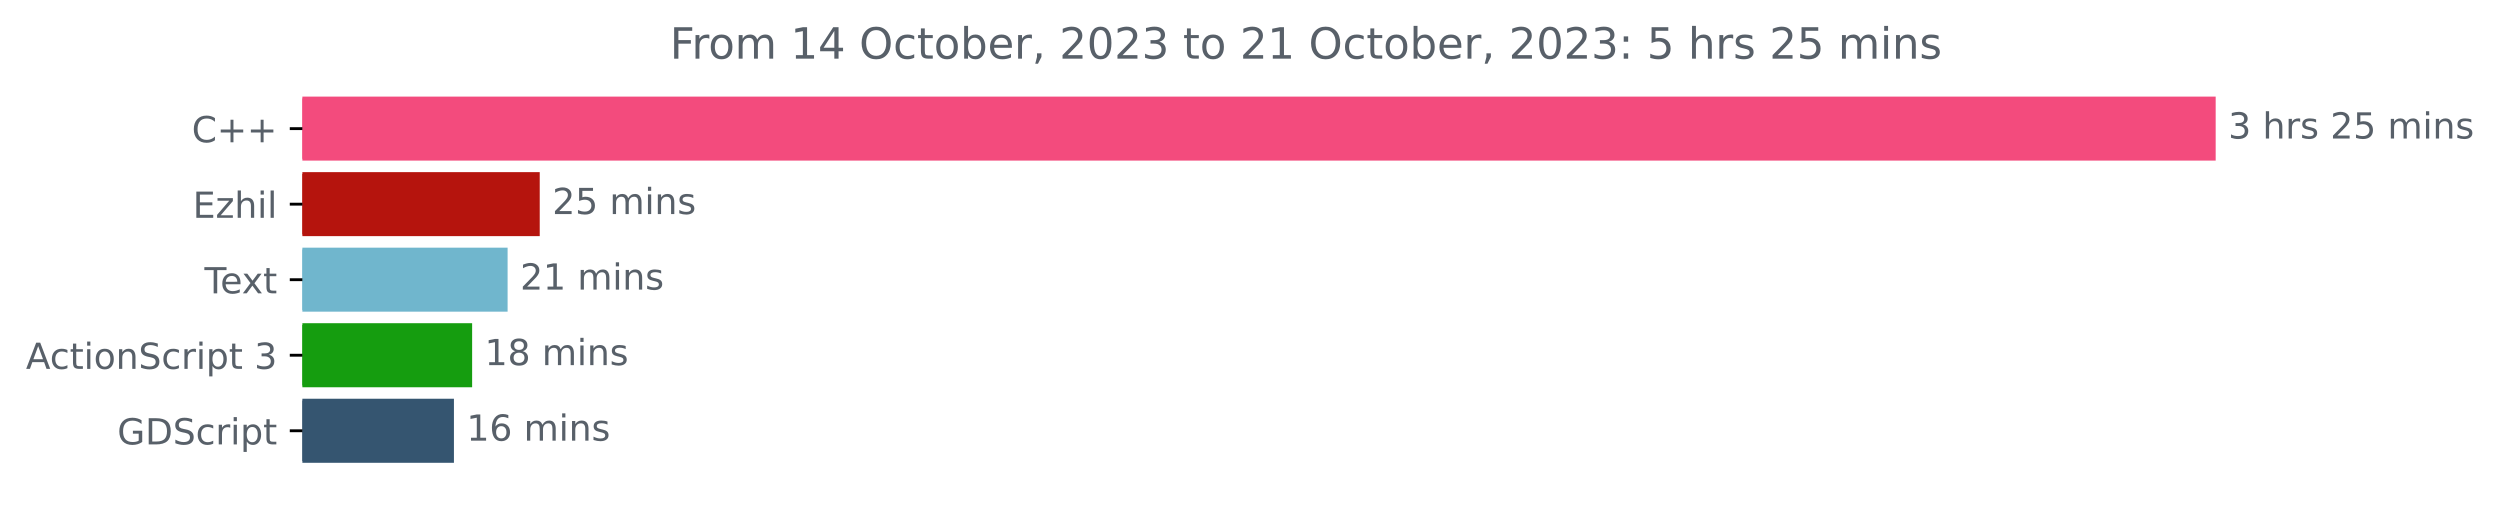
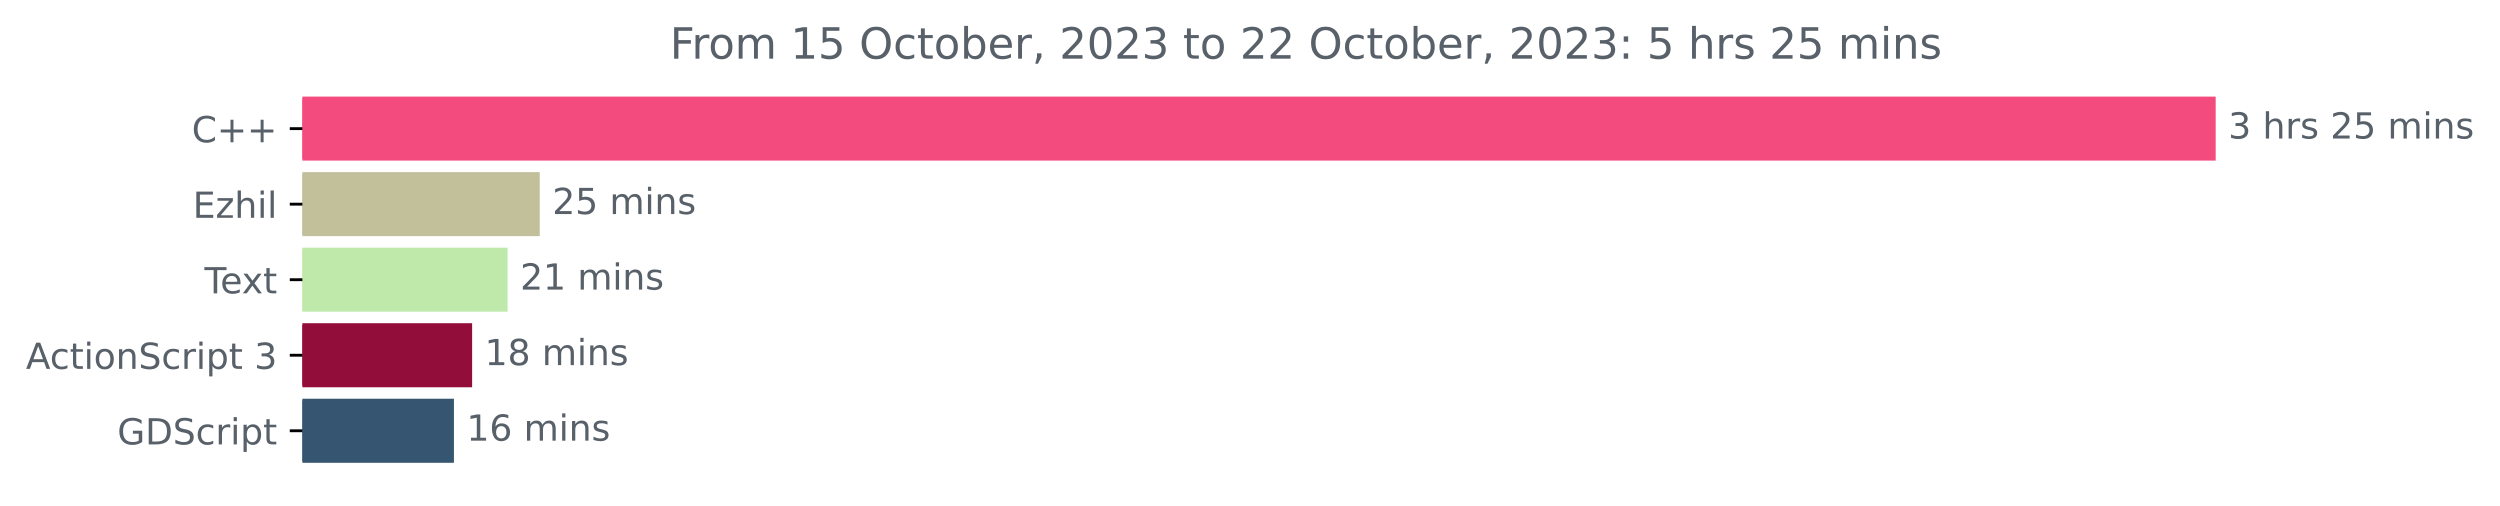
<svg xmlns="http://www.w3.org/2000/svg" xmlns:xlink="http://www.w3.org/1999/xlink" width="695.038pt" height="140.398pt" viewBox="0 0 695.038 140.398" version="1.1">
  <defs>
    <style type="text/css">*{stroke-linejoin: round; stroke-linecap: butt}</style>
  </defs>
  <g id="figure_1">
    <g id="patch_1">
      <path d="M 0 140.398  L 695.038 140.398  L 695.038 0  L 0 0  L 0 140.398  z " style="fill: none" />
    </g>
    <g id="axes_1">
      <g id="patch_2">
-         <path d="M 84.064 27.358  L 615.493 27.358  L 615.493 44.158  L 84.064 44.158  z " clip-path="url(#p6837ee36b6)" style="fill: #f34b7d; stroke: #f34b7d; stroke-linejoin: miter" />
+         <path d="M 84.064 27.358  L 615.493 27.358  L 615.493 44.158  L 84.064 44.158  z " clip-path="url(#pa6be875b4f)" style="fill: #f34b7d; stroke: #f34b7d; stroke-linejoin: miter" />
      </g>
      <g id="patch_3">
-         <path d="M 84.064 48.358  L 149.555 48.358  L 149.555 65.158  L 84.064 65.158  z " clip-path="url(#p6837ee36b6)" style="fill: #b5140d; stroke: #b5140d; stroke-linejoin: miter" />
+         <path d="M 84.064 48.358  L 149.555 48.358  L 149.555 65.158  L 84.064 65.158  z " clip-path="url(#pa6be875b4f)" style="fill: #c1c09b; stroke: #c1c09b; stroke-linejoin: miter" />
      </g>
      <g id="patch_4">
-         <path d="M 84.064 69.358  L 140.621 69.358  L 140.621 86.158  L 84.064 86.158  z " clip-path="url(#p6837ee36b6)" style="fill: #70b6cd; stroke: #70b6cd; stroke-linejoin: miter" />
+         <path d="M 84.064 69.358  L 140.621 69.358  L 140.621 86.158  L 84.064 86.158  z " clip-path="url(#pa6be875b4f)" style="fill: #bee9aa; stroke: #bee9aa; stroke-linejoin: miter" />
      </g>
      <g id="patch_5">
-         <path d="M 84.064 90.358  L 130.759 90.358  L 130.759 107.158  L 84.064 107.158  z " clip-path="url(#p6837ee36b6)" style="fill: #159d0f; stroke: #159d0f; stroke-linejoin: miter" />
+         <path d="M 84.064 90.358  L 130.759 90.358  L 130.759 107.158  L 84.064 107.158  z " clip-path="url(#pa6be875b4f)" style="fill: #920d3a; stroke: #920d3a; stroke-linejoin: miter" />
      </g>
      <g id="patch_6">
-         <path d="M 84.064 111.358  L 125.702 111.358  L 125.702 128.158  L 84.064 128.158  z " clip-path="url(#p6837ee36b6)" style="fill: #355570; stroke: #355570; stroke-linejoin: miter" />
+         <path d="M 84.064 111.358  L 125.702 111.358  L 125.702 128.158  L 84.064 128.158  z " clip-path="url(#pa6be875b4f)" style="fill: #355570; stroke: #355570; stroke-linejoin: miter" />
      </g>
      <g id="matplotlib.axis_1" />
      <g id="matplotlib.axis_2">
        <g id="ytick_1">
          <g id="line2d_1">
            <defs>
-               <path id="mb5e273ddc7" d="M 0 0  L -3.5 0  " style="stroke: #000000; stroke-width: 0.8" />
+               <path id="mff08d1b38f" d="M 0 0  L -3.5 0  " style="stroke: #000000; stroke-width: 0.8" />
            </defs>
            <g>
-               <use xlink:href="#mb5e273ddc7" x="84.064" y="35.758" style="stroke: #000000; stroke-width: 0.8" />
+               <use xlink:href="#mff08d1b38f" x="84.064" y="35.758" style="stroke: #000000; stroke-width: 0.8" />
            </g>
          </g>
          <g id="text_1">
            <g style="fill: #586069" transform="translate(53.32187 39.55734)scale(0.1 -0.1)">
              <defs>
                <path id="DejaVuSans-43" d="M 4122 4306  L 4122 3641  Q 3803 3938 3442 4084  Q 3081 4231 2675 4231  Q 1875 4231 1450 3742  Q 1025 3253 1025 2328  Q 1025 1406 1450 917  Q 1875 428 2675 428  Q 3081 428 3442 575  Q 3803 722 4122 1019  L 4122 359  Q 3791 134 3420 21  Q 3050 -91 2638 -91  Q 1578 -91 968 557  Q 359 1206 359 2328  Q 359 3453 968 4101  Q 1578 4750 2638 4750  Q 3056 4750 3426 4639  Q 3797 4528 4122 4306  z " transform="scale(0.015625)" />
                <path id="DejaVuSans-2b" d="M 2944 4013  L 2944 2272  L 4684 2272  L 4684 1741  L 2944 1741  L 2944 0  L 2419 0  L 2419 1741  L 678 1741  L 678 2272  L 2419 2272  L 2419 4013  L 2944 4013  z " transform="scale(0.015625)" />
              </defs>
              <use xlink:href="#DejaVuSans-43" />
              <use xlink:href="#DejaVuSans-2b" x="69.824" />
              <use xlink:href="#DejaVuSans-2b" x="153.613" />
            </g>
          </g>
        </g>
        <g id="ytick_2">
          <g id="line2d_2">
            <g>
-               <use xlink:href="#mb5e273ddc7" x="84.064" y="56.758" style="stroke: #000000; stroke-width: 0.8" />
+               <use xlink:href="#mff08d1b38f" x="84.064" y="56.758" style="stroke: #000000; stroke-width: 0.8" />
            </g>
          </g>
          <g id="text_2">
            <g style="fill: #586069" transform="translate(53.60312 60.55734)scale(0.1 -0.1)">
              <defs>
                <path id="DejaVuSans-45" d="M 628 4666  L 3578 4666  L 3578 4134  L 1259 4134  L 1259 2753  L 3481 2753  L 3481 2222  L 1259 2222  L 1259 531  L 3634 531  L 3634 0  L 628 0  L 628 4666  z " transform="scale(0.015625)" />
                <path id="DejaVuSans-7a" d="M 353 3500  L 3084 3500  L 3084 2975  L 922 459  L 3084 459  L 3084 0  L 275 0  L 275 525  L 2438 3041  L 353 3041  L 353 3500  z " transform="scale(0.015625)" />
                <path id="DejaVuSans-68" d="M 3513 2113  L 3513 0  L 2938 0  L 2938 2094  Q 2938 2591 2744 2837  Q 2550 3084 2163 3084  Q 1697 3084 1428 2787  Q 1159 2491 1159 1978  L 1159 0  L 581 0  L 581 4863  L 1159 4863  L 1159 2956  Q 1366 3272 1645 3428  Q 1925 3584 2291 3584  Q 2894 3584 3203 3211  Q 3513 2838 3513 2113  z " transform="scale(0.015625)" />
                <path id="DejaVuSans-69" d="M 603 3500  L 1178 3500  L 1178 0  L 603 0  L 603 3500  z M 603 4863  L 1178 4863  L 1178 4134  L 603 4134  L 603 4863  z " transform="scale(0.015625)" />
                <path id="DejaVuSans-6c" d="M 603 4863  L 1178 4863  L 1178 0  L 603 0  L 603 4863  z " transform="scale(0.015625)" />
              </defs>
              <use xlink:href="#DejaVuSans-45" />
              <use xlink:href="#DejaVuSans-7a" x="63.184" />
              <use xlink:href="#DejaVuSans-68" x="115.674" />
              <use xlink:href="#DejaVuSans-69" x="179.053" />
              <use xlink:href="#DejaVuSans-6c" x="206.836" />
            </g>
          </g>
        </g>
        <g id="ytick_3">
          <g id="line2d_3">
            <g>
-               <use xlink:href="#mb5e273ddc7" x="84.064" y="77.758" style="stroke: #000000; stroke-width: 0.8" />
+               <use xlink:href="#mff08d1b38f" x="84.064" y="77.758" style="stroke: #000000; stroke-width: 0.8" />
            </g>
          </g>
          <g id="text_3">
            <g style="fill: #586069" transform="translate(56.83906 81.55734)scale(0.1 -0.1)">
              <defs>
                <path id="DejaVuSans-54" d="M -19 4666  L 3928 4666  L 3928 4134  L 2272 4134  L 2272 0  L 1638 0  L 1638 4134  L -19 4134  L -19 4666  z " transform="scale(0.015625)" />
                <path id="DejaVuSans-65" d="M 3597 1894  L 3597 1613  L 953 1613  Q 991 1019 1311 708  Q 1631 397 2203 397  Q 2534 397 2845 478  Q 3156 559 3463 722  L 3463 178  Q 3153 47 2828 -22  Q 2503 -91 2169 -91  Q 1331 -91 842 396  Q 353 884 353 1716  Q 353 2575 817 3079  Q 1281 3584 2069 3584  Q 2775 3584 3186 3129  Q 3597 2675 3597 1894  z M 3022 2063  Q 3016 2534 2758 2815  Q 2500 3097 2075 3097  Q 1594 3097 1305 2825  Q 1016 2553 972 2059  L 3022 2063  z " transform="scale(0.015625)" />
                <path id="DejaVuSans-78" d="M 3513 3500  L 2247 1797  L 3578 0  L 2900 0  L 1881 1375  L 863 0  L 184 0  L 1544 1831  L 300 3500  L 978 3500  L 1906 2253  L 2834 3500  L 3513 3500  z " transform="scale(0.015625)" />
                <path id="DejaVuSans-74" d="M 1172 4494  L 1172 3500  L 2356 3500  L 2356 3053  L 1172 3053  L 1172 1153  Q 1172 725 1289 603  Q 1406 481 1766 481  L 2356 481  L 2356 0  L 1766 0  Q 1100 0 847 248  Q 594 497 594 1153  L 594 3053  L 172 3053  L 172 3500  L 594 3500  L 594 4494  L 1172 4494  z " transform="scale(0.015625)" />
              </defs>
              <use xlink:href="#DejaVuSans-54" />
              <use xlink:href="#DejaVuSans-65" x="44.084" />
              <use xlink:href="#DejaVuSans-78" x="103.857" />
              <use xlink:href="#DejaVuSans-74" x="163.037" />
            </g>
          </g>
        </g>
        <g id="ytick_4">
          <g id="line2d_4">
            <g>
-               <use xlink:href="#mb5e273ddc7" x="84.064" y="98.758" style="stroke: #000000; stroke-width: 0.8" />
+               <use xlink:href="#mff08d1b38f" x="84.064" y="98.758" style="stroke: #000000; stroke-width: 0.8" />
            </g>
          </g>
          <g id="text_4">
            <g style="fill: #586069" transform="translate(7.2 102.5573)scale(0.1 -0.1)">
              <defs>
                <path id="DejaVuSans-41" d="M 2188 4044  L 1331 1722  L 3047 1722  L 2188 4044  z M 1831 4666  L 2547 4666  L 4325 0  L 3669 0  L 3244 1197  L 1141 1197  L 716 0  L 50 0  L 1831 4666  z " transform="scale(0.015625)" />
                <path id="DejaVuSans-63" d="M 3122 3366  L 3122 2828  Q 2878 2963 2633 3030  Q 2388 3097 2138 3097  Q 1578 3097 1268 2742  Q 959 2388 959 1747  Q 959 1106 1268 751  Q 1578 397 2138 397  Q 2388 397 2633 464  Q 2878 531 3122 666  L 3122 134  Q 2881 22 2623 -34  Q 2366 -91 2075 -91  Q 1284 -91 818 406  Q 353 903 353 1747  Q 353 2603 823 3093  Q 1294 3584 2113 3584  Q 2378 3584 2631 3529  Q 2884 3475 3122 3366  z " transform="scale(0.015625)" />
                <path id="DejaVuSans-6f" d="M 1959 3097  Q 1497 3097 1228 2736  Q 959 2375 959 1747  Q 959 1119 1226 758  Q 1494 397 1959 397  Q 2419 397 2687 759  Q 2956 1122 2956 1747  Q 2956 2369 2687 2733  Q 2419 3097 1959 3097  z M 1959 3584  Q 2709 3584 3137 3096  Q 3566 2609 3566 1747  Q 3566 888 3137 398  Q 2709 -91 1959 -91  Q 1206 -91 779 398  Q 353 888 353 1747  Q 353 2609 779 3096  Q 1206 3584 1959 3584  z " transform="scale(0.015625)" />
                <path id="DejaVuSans-6e" d="M 3513 2113  L 3513 0  L 2938 0  L 2938 2094  Q 2938 2591 2744 2837  Q 2550 3084 2163 3084  Q 1697 3084 1428 2787  Q 1159 2491 1159 1978  L 1159 0  L 581 0  L 581 3500  L 1159 3500  L 1159 2956  Q 1366 3272 1645 3428  Q 1925 3584 2291 3584  Q 2894 3584 3203 3211  Q 3513 2838 3513 2113  z " transform="scale(0.015625)" />
                <path id="DejaVuSans-53" d="M 3425 4513  L 3425 3897  Q 3066 4069 2747 4153  Q 2428 4238 2131 4238  Q 1616 4238 1336 4038  Q 1056 3838 1056 3469  Q 1056 3159 1242 3001  Q 1428 2844 1947 2747  L 2328 2669  Q 3034 2534 3370 2195  Q 3706 1856 3706 1288  Q 3706 609 3251 259  Q 2797 -91 1919 -91  Q 1588 -91 1214 -16  Q 841 59 441 206  L 441 856  Q 825 641 1194 531  Q 1563 422 1919 422  Q 2459 422 2753 634  Q 3047 847 3047 1241  Q 3047 1584 2836 1778  Q 2625 1972 2144 2069  L 1759 2144  Q 1053 2284 737 2584  Q 422 2884 422 3419  Q 422 4038 858 4394  Q 1294 4750 2059 4750  Q 2388 4750 2728 4690  Q 3069 4631 3425 4513  z " transform="scale(0.015625)" />
                <path id="DejaVuSans-72" d="M 2631 2963  Q 2534 3019 2420 3045  Q 2306 3072 2169 3072  Q 1681 3072 1420 2755  Q 1159 2438 1159 1844  L 1159 0  L 581 0  L 581 3500  L 1159 3500  L 1159 2956  Q 1341 3275 1631 3429  Q 1922 3584 2338 3584  Q 2397 3584 2469 3576  Q 2541 3569 2628 3553  L 2631 2963  z " transform="scale(0.015625)" />
                <path id="DejaVuSans-70" d="M 1159 525  L 1159 -1331  L 581 -1331  L 581 3500  L 1159 3500  L 1159 2969  Q 1341 3281 1617 3432  Q 1894 3584 2278 3584  Q 2916 3584 3314 3078  Q 3713 2572 3713 1747  Q 3713 922 3314 415  Q 2916 -91 2278 -91  Q 1894 -91 1617 61  Q 1341 213 1159 525  z M 3116 1747  Q 3116 2381 2855 2742  Q 2594 3103 2138 3103  Q 1681 3103 1420 2742  Q 1159 2381 1159 1747  Q 1159 1113 1420 752  Q 1681 391 2138 391  Q 2594 391 2855 752  Q 3116 1113 3116 1747  z " transform="scale(0.015625)" />
                <path id="DejaVuSans-20" transform="scale(0.015625)" />
                <path id="DejaVuSans-33" d="M 2597 2516  Q 3050 2419 3304 2112  Q 3559 1806 3559 1356  Q 3559 666 3084 287  Q 2609 -91 1734 -91  Q 1441 -91 1130 -33  Q 819 25 488 141  L 488 750  Q 750 597 1062 519  Q 1375 441 1716 441  Q 2309 441 2620 675  Q 2931 909 2931 1356  Q 2931 1769 2642 2001  Q 2353 2234 1838 2234  L 1294 2234  L 1294 2753  L 1863 2753  Q 2328 2753 2575 2939  Q 2822 3125 2822 3475  Q 2822 3834 2567 4026  Q 2313 4219 1838 4219  Q 1578 4219 1281 4162  Q 984 4106 628 3988  L 628 4550  Q 988 4650 1302 4700  Q 1616 4750 1894 4750  Q 2613 4750 3031 4423  Q 3450 4097 3450 3541  Q 3450 3153 3228 2886  Q 3006 2619 2597 2516  z " transform="scale(0.015625)" />
              </defs>
              <use xlink:href="#DejaVuSans-41" />
              <use xlink:href="#DejaVuSans-63" x="66.658" />
              <use xlink:href="#DejaVuSans-74" x="121.639" />
              <use xlink:href="#DejaVuSans-69" x="160.848" />
              <use xlink:href="#DejaVuSans-6f" x="188.631" />
              <use xlink:href="#DejaVuSans-6e" x="249.812" />
              <use xlink:href="#DejaVuSans-53" x="313.191" />
              <use xlink:href="#DejaVuSans-63" x="376.668" />
              <use xlink:href="#DejaVuSans-72" x="431.648" />
              <use xlink:href="#DejaVuSans-69" x="472.762" />
              <use xlink:href="#DejaVuSans-70" x="500.545" />
              <use xlink:href="#DejaVuSans-74" x="564.021" />
              <use xlink:href="#DejaVuSans-20" x="603.23" />
              <use xlink:href="#DejaVuSans-33" x="635.018" />
            </g>
          </g>
        </g>
        <g id="ytick_5">
          <g id="line2d_5">
            <g>
-               <use xlink:href="#mb5e273ddc7" x="84.064" y="119.758" style="stroke: #000000; stroke-width: 0.8" />
+               <use xlink:href="#mff08d1b38f" x="84.064" y="119.758" style="stroke: #000000; stroke-width: 0.8" />
            </g>
          </g>
          <g id="text_5">
            <g style="fill: #586069" transform="translate(32.61094 123.5573)scale(0.1 -0.1)">
              <defs>
                <path id="DejaVuSans-47" d="M 3809 666  L 3809 1919  L 2778 1919  L 2778 2438  L 4434 2438  L 4434 434  Q 4069 175 3628 42  Q 3188 -91 2688 -91  Q 1594 -91 976 548  Q 359 1188 359 2328  Q 359 3472 976 4111  Q 1594 4750 2688 4750  Q 3144 4750 3555 4637  Q 3966 4525 4313 4306  L 4313 3634  Q 3963 3931 3569 4081  Q 3175 4231 2741 4231  Q 1884 4231 1454 3753  Q 1025 3275 1025 2328  Q 1025 1384 1454 906  Q 1884 428 2741 428  Q 3075 428 3337 486  Q 3600 544 3809 666  z " transform="scale(0.015625)" />
                <path id="DejaVuSans-44" d="M 1259 4147  L 1259 519  L 2022 519  Q 2988 519 3436 956  Q 3884 1394 3884 2338  Q 3884 3275 3436 3711  Q 2988 4147 2022 4147  L 1259 4147  z M 628 4666  L 1925 4666  Q 3281 4666 3915 4102  Q 4550 3538 4550 2338  Q 4550 1131 3912 565  Q 3275 0 1925 0  L 628 0  L 628 4666  z " transform="scale(0.015625)" />
              </defs>
              <use xlink:href="#DejaVuSans-47" />
              <use xlink:href="#DejaVuSans-44" x="77.49" />
              <use xlink:href="#DejaVuSans-53" x="154.492" />
              <use xlink:href="#DejaVuSans-63" x="217.969" />
              <use xlink:href="#DejaVuSans-72" x="272.949" />
              <use xlink:href="#DejaVuSans-69" x="314.062" />
              <use xlink:href="#DejaVuSans-70" x="341.846" />
              <use xlink:href="#DejaVuSans-74" x="405.322" />
            </g>
          </g>
        </g>
      </g>
      <g id="text_6">
        <g style="fill: #586069" transform="translate(619.4926 38.5175)scale(0.1 -0.1)">
          <defs>
            <path id="DejaVuSans-73" d="M 2834 3397  L 2834 2853  Q 2591 2978 2328 3040  Q 2066 3103 1784 3103  Q 1356 3103 1142 2972  Q 928 2841 928 2578  Q 928 2378 1081 2264  Q 1234 2150 1697 2047  L 1894 2003  Q 2506 1872 2764 1633  Q 3022 1394 3022 966  Q 3022 478 2636 193  Q 2250 -91 1575 -91  Q 1294 -91 989 -36  Q 684 19 347 128  L 347 722  Q 666 556 975 473  Q 1284 391 1588 391  Q 1994 391 2212 530  Q 2431 669 2431 922  Q 2431 1156 2273 1281  Q 2116 1406 1581 1522  L 1381 1569  Q 847 1681 609 1914  Q 372 2147 372 2553  Q 372 3047 722 3315  Q 1072 3584 1716 3584  Q 2034 3584 2315 3537  Q 2597 3491 2834 3397  z " transform="scale(0.015625)" />
            <path id="DejaVuSans-32" d="M 1228 531  L 3431 531  L 3431 0  L 469 0  L 469 531  Q 828 903 1448 1529  Q 2069 2156 2228 2338  Q 2531 2678 2651 2914  Q 2772 3150 2772 3378  Q 2772 3750 2511 3984  Q 2250 4219 1831 4219  Q 1534 4219 1204 4116  Q 875 4013 500 3803  L 500 4441  Q 881 4594 1212 4672  Q 1544 4750 1819 4750  Q 2544 4750 2975 4387  Q 3406 4025 3406 3419  Q 3406 3131 3298 2873  Q 3191 2616 2906 2266  Q 2828 2175 2409 1742  Q 1991 1309 1228 531  z " transform="scale(0.015625)" />
            <path id="DejaVuSans-35" d="M 691 4666  L 3169 4666  L 3169 4134  L 1269 4134  L 1269 2991  Q 1406 3038 1543 3061  Q 1681 3084 1819 3084  Q 2600 3084 3056 2656  Q 3513 2228 3513 1497  Q 3513 744 3044 326  Q 2575 -91 1722 -91  Q 1428 -91 1123 -41  Q 819 9 494 109  L 494 744  Q 775 591 1075 516  Q 1375 441 1709 441  Q 2250 441 2565 725  Q 2881 1009 2881 1497  Q 2881 1984 2565 2268  Q 2250 2553 1709 2553  Q 1456 2553 1204 2497  Q 953 2441 691 2322  L 691 4666  z " transform="scale(0.015625)" />
            <path id="DejaVuSans-6d" d="M 3328 2828  Q 3544 3216 3844 3400  Q 4144 3584 4550 3584  Q 5097 3584 5394 3201  Q 5691 2819 5691 2113  L 5691 0  L 5113 0  L 5113 2094  Q 5113 2597 4934 2840  Q 4756 3084 4391 3084  Q 3944 3084 3684 2787  Q 3425 2491 3425 1978  L 3425 0  L 2847 0  L 2847 2094  Q 2847 2600 2669 2842  Q 2491 3084 2119 3084  Q 1678 3084 1418 2786  Q 1159 2488 1159 1978  L 1159 0  L 581 0  L 581 3500  L 1159 3500  L 1159 2956  Q 1356 3278 1631 3431  Q 1906 3584 2284 3584  Q 2666 3584 2933 3390  Q 3200 3197 3328 2828  z " transform="scale(0.015625)" />
          </defs>
          <use xlink:href="#DejaVuSans-33" />
          <use xlink:href="#DejaVuSans-20" x="63.623" />
          <use xlink:href="#DejaVuSans-68" x="95.41" />
          <use xlink:href="#DejaVuSans-72" x="158.789" />
          <use xlink:href="#DejaVuSans-73" x="199.902" />
          <use xlink:href="#DejaVuSans-20" x="252.002" />
          <use xlink:href="#DejaVuSans-32" x="283.789" />
          <use xlink:href="#DejaVuSans-35" x="347.412" />
          <use xlink:href="#DejaVuSans-20" x="411.035" />
          <use xlink:href="#DejaVuSans-6d" x="442.822" />
          <use xlink:href="#DejaVuSans-69" x="540.234" />
          <use xlink:href="#DejaVuSans-6e" x="568.018" />
          <use xlink:href="#DejaVuSans-73" x="631.396" />
        </g>
      </g>
      <g id="text_7">
        <g style="fill: #586069" transform="translate(153.5549 59.5175)scale(0.1 -0.1)">
          <use xlink:href="#DejaVuSans-32" />
          <use xlink:href="#DejaVuSans-35" x="63.623" />
          <use xlink:href="#DejaVuSans-20" x="127.246" />
          <use xlink:href="#DejaVuSans-6d" x="159.033" />
          <use xlink:href="#DejaVuSans-69" x="256.445" />
          <use xlink:href="#DejaVuSans-6e" x="284.229" />
          <use xlink:href="#DejaVuSans-73" x="347.607" />
        </g>
      </g>
      <g id="text_8">
        <g style="fill: #586069" transform="translate(144.6205 80.5175)scale(0.1 -0.1)">
          <defs>
            <path id="DejaVuSans-31" d="M 794 531  L 1825 531  L 1825 4091  L 703 3866  L 703 4441  L 1819 4666  L 2450 4666  L 2450 531  L 3481 531  L 3481 0  L 794 0  L 794 531  z " transform="scale(0.015625)" />
          </defs>
          <use xlink:href="#DejaVuSans-32" />
          <use xlink:href="#DejaVuSans-31" x="63.623" />
          <use xlink:href="#DejaVuSans-20" x="127.246" />
          <use xlink:href="#DejaVuSans-6d" x="159.033" />
          <use xlink:href="#DejaVuSans-69" x="256.445" />
          <use xlink:href="#DejaVuSans-6e" x="284.229" />
          <use xlink:href="#DejaVuSans-73" x="347.607" />
        </g>
      </g>
      <g id="text_9">
        <g style="fill: #586069" transform="translate(134.759 101.5175)scale(0.1 -0.1)">
          <defs>
            <path id="DejaVuSans-38" d="M 2034 2216  Q 1584 2216 1326 1975  Q 1069 1734 1069 1313  Q 1069 891 1326 650  Q 1584 409 2034 409  Q 2484 409 2743 651  Q 3003 894 3003 1313  Q 3003 1734 2745 1975  Q 2488 2216 2034 2216  z M 1403 2484  Q 997 2584 770 2862  Q 544 3141 544 3541  Q 544 4100 942 4425  Q 1341 4750 2034 4750  Q 2731 4750 3128 4425  Q 3525 4100 3525 3541  Q 3525 3141 3298 2862  Q 3072 2584 2669 2484  Q 3125 2378 3379 2068  Q 3634 1759 3634 1313  Q 3634 634 3220 271  Q 2806 -91 2034 -91  Q 1263 -91 848 271  Q 434 634 434 1313  Q 434 1759 690 2068  Q 947 2378 1403 2484  z M 1172 3481  Q 1172 3119 1398 2916  Q 1625 2713 2034 2713  Q 2441 2713 2670 2916  Q 2900 3119 2900 3481  Q 2900 3844 2670 4047  Q 2441 4250 2034 4250  Q 1625 4250 1398 4047  Q 1172 3844 1172 3481  z " transform="scale(0.015625)" />
          </defs>
          <use xlink:href="#DejaVuSans-31" />
          <use xlink:href="#DejaVuSans-38" x="63.623" />
          <use xlink:href="#DejaVuSans-20" x="127.246" />
          <use xlink:href="#DejaVuSans-6d" x="159.033" />
          <use xlink:href="#DejaVuSans-69" x="256.445" />
          <use xlink:href="#DejaVuSans-6e" x="284.229" />
          <use xlink:href="#DejaVuSans-73" x="347.607" />
        </g>
      </g>
      <g id="text_10">
        <g style="fill: #586069" transform="translate(129.7018 122.5175)scale(0.1 -0.1)">
          <defs>
            <path id="DejaVuSans-36" d="M 2113 2584  Q 1688 2584 1439 2293  Q 1191 2003 1191 1497  Q 1191 994 1439 701  Q 1688 409 2113 409  Q 2538 409 2786 701  Q 3034 994 3034 1497  Q 3034 2003 2786 2293  Q 2538 2584 2113 2584  z M 3366 4563  L 3366 3988  Q 3128 4100 2886 4159  Q 2644 4219 2406 4219  Q 1781 4219 1451 3797  Q 1122 3375 1075 2522  Q 1259 2794 1537 2939  Q 1816 3084 2150 3084  Q 2853 3084 3261 2657  Q 3669 2231 3669 1497  Q 3669 778 3244 343  Q 2819 -91 2113 -91  Q 1303 -91 875 529  Q 447 1150 447 2328  Q 447 3434 972 4092  Q 1497 4750 2381 4750  Q 2619 4750 2861 4703  Q 3103 4656 3366 4563  z " transform="scale(0.015625)" />
          </defs>
          <use xlink:href="#DejaVuSans-31" />
          <use xlink:href="#DejaVuSans-36" x="63.623" />
          <use xlink:href="#DejaVuSans-20" x="127.246" />
          <use xlink:href="#DejaVuSans-6d" x="159.033" />
          <use xlink:href="#DejaVuSans-69" x="256.445" />
          <use xlink:href="#DejaVuSans-6e" x="284.229" />
          <use xlink:href="#DejaVuSans-73" x="347.607" />
        </g>
      </g>
      <g id="text_11">
        <g style="fill: #586069" transform="translate(186.2441 16.31812)scale(0.12 -0.12)">
          <defs>
            <path id="DejaVuSans-46" d="M 628 4666  L 3309 4666  L 3309 4134  L 1259 4134  L 1259 2759  L 3109 2759  L 3109 2228  L 1259 2228  L 1259 0  L 628 0  L 628 4666  z " transform="scale(0.015625)" />
-             <path id="DejaVuSans-34" d="M 2419 4116  L 825 1625  L 2419 1625  L 2419 4116  z M 2253 4666  L 3047 4666  L 3047 1625  L 3713 1625  L 3713 1100  L 3047 1100  L 3047 0  L 2419 0  L 2419 1100  L 313 1100  L 313 1709  L 2253 4666  z " transform="scale(0.015625)" />
            <path id="DejaVuSans-4f" d="M 2522 4238  Q 1834 4238 1429 3725  Q 1025 3213 1025 2328  Q 1025 1447 1429 934  Q 1834 422 2522 422  Q 3209 422 3611 934  Q 4013 1447 4013 2328  Q 4013 3213 3611 3725  Q 3209 4238 2522 4238  z M 2522 4750  Q 3503 4750 4090 4092  Q 4678 3434 4678 2328  Q 4678 1225 4090 567  Q 3503 -91 2522 -91  Q 1538 -91 948 565  Q 359 1222 359 2328  Q 359 3434 948 4092  Q 1538 4750 2522 4750  z " transform="scale(0.015625)" />
            <path id="DejaVuSans-62" d="M 3116 1747  Q 3116 2381 2855 2742  Q 2594 3103 2138 3103  Q 1681 3103 1420 2742  Q 1159 2381 1159 1747  Q 1159 1113 1420 752  Q 1681 391 2138 391  Q 2594 391 2855 752  Q 3116 1113 3116 1747  z M 1159 2969  Q 1341 3281 1617 3432  Q 1894 3584 2278 3584  Q 2916 3584 3314 3078  Q 3713 2572 3713 1747  Q 3713 922 3314 415  Q 2916 -91 2278 -91  Q 1894 -91 1617 61  Q 1341 213 1159 525  L 1159 0  L 581 0  L 581 4863  L 1159 4863  L 1159 2969  z " transform="scale(0.015625)" />
            <path id="DejaVuSans-2c" d="M 750 794  L 1409 794  L 1409 256  L 897 -744  L 494 -744  L 750 256  L 750 794  z " transform="scale(0.015625)" />
            <path id="DejaVuSans-30" d="M 2034 4250  Q 1547 4250 1301 3770  Q 1056 3291 1056 2328  Q 1056 1369 1301 889  Q 1547 409 2034 409  Q 2525 409 2770 889  Q 3016 1369 3016 2328  Q 3016 3291 2770 3770  Q 2525 4250 2034 4250  z M 2034 4750  Q 2819 4750 3233 4129  Q 3647 3509 3647 2328  Q 3647 1150 3233 529  Q 2819 -91 2034 -91  Q 1250 -91 836 529  Q 422 1150 422 2328  Q 422 3509 836 4129  Q 1250 4750 2034 4750  z " transform="scale(0.015625)" />
            <path id="DejaVuSans-3a" d="M 750 794  L 1409 794  L 1409 0  L 750 0  L 750 794  z M 750 3309  L 1409 3309  L 1409 2516  L 750 2516  L 750 3309  z " transform="scale(0.015625)" />
          </defs>
          <use xlink:href="#DejaVuSans-46" />
          <use xlink:href="#DejaVuSans-72" x="50.27" />
          <use xlink:href="#DejaVuSans-6f" x="89.133" />
          <use xlink:href="#DejaVuSans-6d" x="150.314" />
          <use xlink:href="#DejaVuSans-20" x="247.727" />
          <use xlink:href="#DejaVuSans-31" x="279.514" />
-           <use xlink:href="#DejaVuSans-34" x="343.137" />
+           <use xlink:href="#DejaVuSans-35" x="343.137" />
          <use xlink:href="#DejaVuSans-20" x="406.76" />
          <use xlink:href="#DejaVuSans-4f" x="438.547" />
          <use xlink:href="#DejaVuSans-63" x="517.258" />
          <use xlink:href="#DejaVuSans-74" x="572.238" />
          <use xlink:href="#DejaVuSans-6f" x="611.447" />
          <use xlink:href="#DejaVuSans-62" x="672.629" />
          <use xlink:href="#DejaVuSans-65" x="736.105" />
          <use xlink:href="#DejaVuSans-72" x="797.629" />
          <use xlink:href="#DejaVuSans-2c" x="838.742" />
          <use xlink:href="#DejaVuSans-20" x="870.529" />
          <use xlink:href="#DejaVuSans-32" x="902.316" />
          <use xlink:href="#DejaVuSans-30" x="965.939" />
          <use xlink:href="#DejaVuSans-32" x="1029.562" />
          <use xlink:href="#DejaVuSans-33" x="1093.186" />
          <use xlink:href="#DejaVuSans-20" x="1156.809" />
          <use xlink:href="#DejaVuSans-74" x="1188.596" />
          <use xlink:href="#DejaVuSans-6f" x="1227.805" />
          <use xlink:href="#DejaVuSans-20" x="1288.986" />
          <use xlink:href="#DejaVuSans-32" x="1320.773" />
-           <use xlink:href="#DejaVuSans-31" x="1384.396" />
+           <use xlink:href="#DejaVuSans-32" x="1384.396" />
          <use xlink:href="#DejaVuSans-20" x="1448.02" />
          <use xlink:href="#DejaVuSans-4f" x="1479.807" />
          <use xlink:href="#DejaVuSans-63" x="1558.518" />
          <use xlink:href="#DejaVuSans-74" x="1613.498" />
          <use xlink:href="#DejaVuSans-6f" x="1652.707" />
          <use xlink:href="#DejaVuSans-62" x="1713.889" />
          <use xlink:href="#DejaVuSans-65" x="1777.365" />
          <use xlink:href="#DejaVuSans-72" x="1838.889" />
          <use xlink:href="#DejaVuSans-2c" x="1880.002" />
          <use xlink:href="#DejaVuSans-20" x="1911.789" />
          <use xlink:href="#DejaVuSans-32" x="1943.576" />
          <use xlink:href="#DejaVuSans-30" x="2007.199" />
          <use xlink:href="#DejaVuSans-32" x="2070.822" />
          <use xlink:href="#DejaVuSans-33" x="2134.445" />
          <use xlink:href="#DejaVuSans-3a" x="2198.068" />
          <use xlink:href="#DejaVuSans-20" x="2231.76" />
          <use xlink:href="#DejaVuSans-35" x="2263.547" />
          <use xlink:href="#DejaVuSans-20" x="2327.17" />
          <use xlink:href="#DejaVuSans-68" x="2358.957" />
          <use xlink:href="#DejaVuSans-72" x="2422.336" />
          <use xlink:href="#DejaVuSans-73" x="2463.449" />
          <use xlink:href="#DejaVuSans-20" x="2515.549" />
          <use xlink:href="#DejaVuSans-32" x="2547.336" />
          <use xlink:href="#DejaVuSans-35" x="2610.959" />
          <use xlink:href="#DejaVuSans-20" x="2674.582" />
          <use xlink:href="#DejaVuSans-6d" x="2706.369" />
          <use xlink:href="#DejaVuSans-69" x="2803.781" />
          <use xlink:href="#DejaVuSans-6e" x="2831.564" />
          <use xlink:href="#DejaVuSans-73" x="2894.943" />
        </g>
      </g>
    </g>
  </g>
  <defs>
-     <clipPath id="p6837ee36b6">
+     <clipPath id="pa6be875b4f">
      <rect x="84.064" y="22.318" width="558" height="110.88" />
    </clipPath>
  </defs>
</svg>
